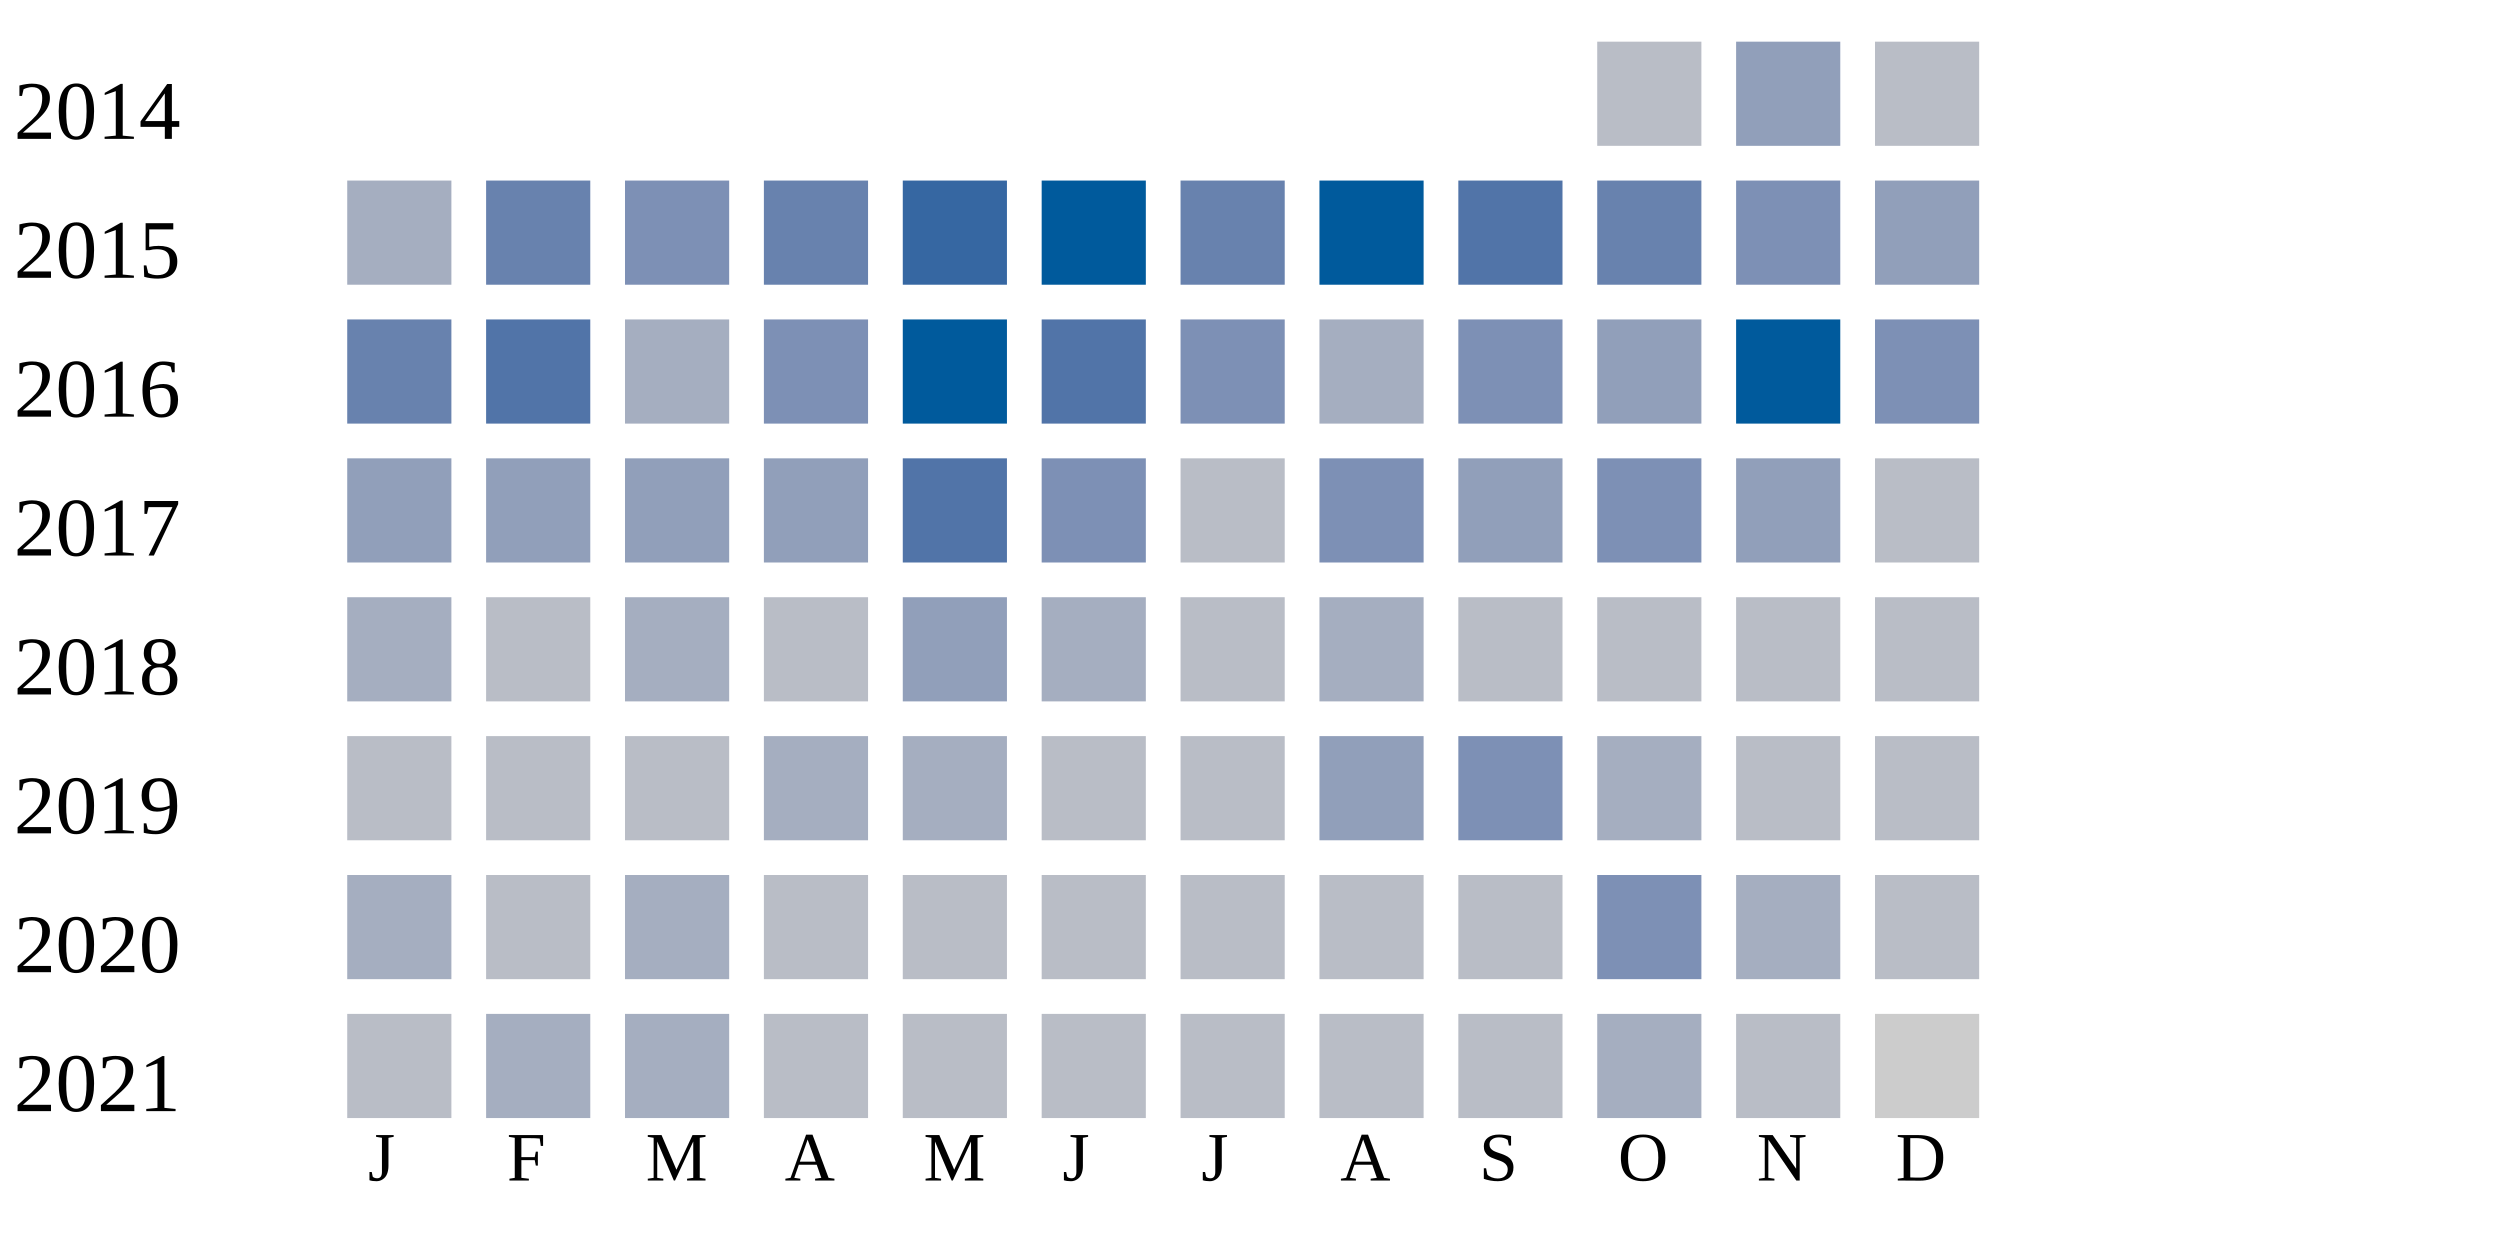
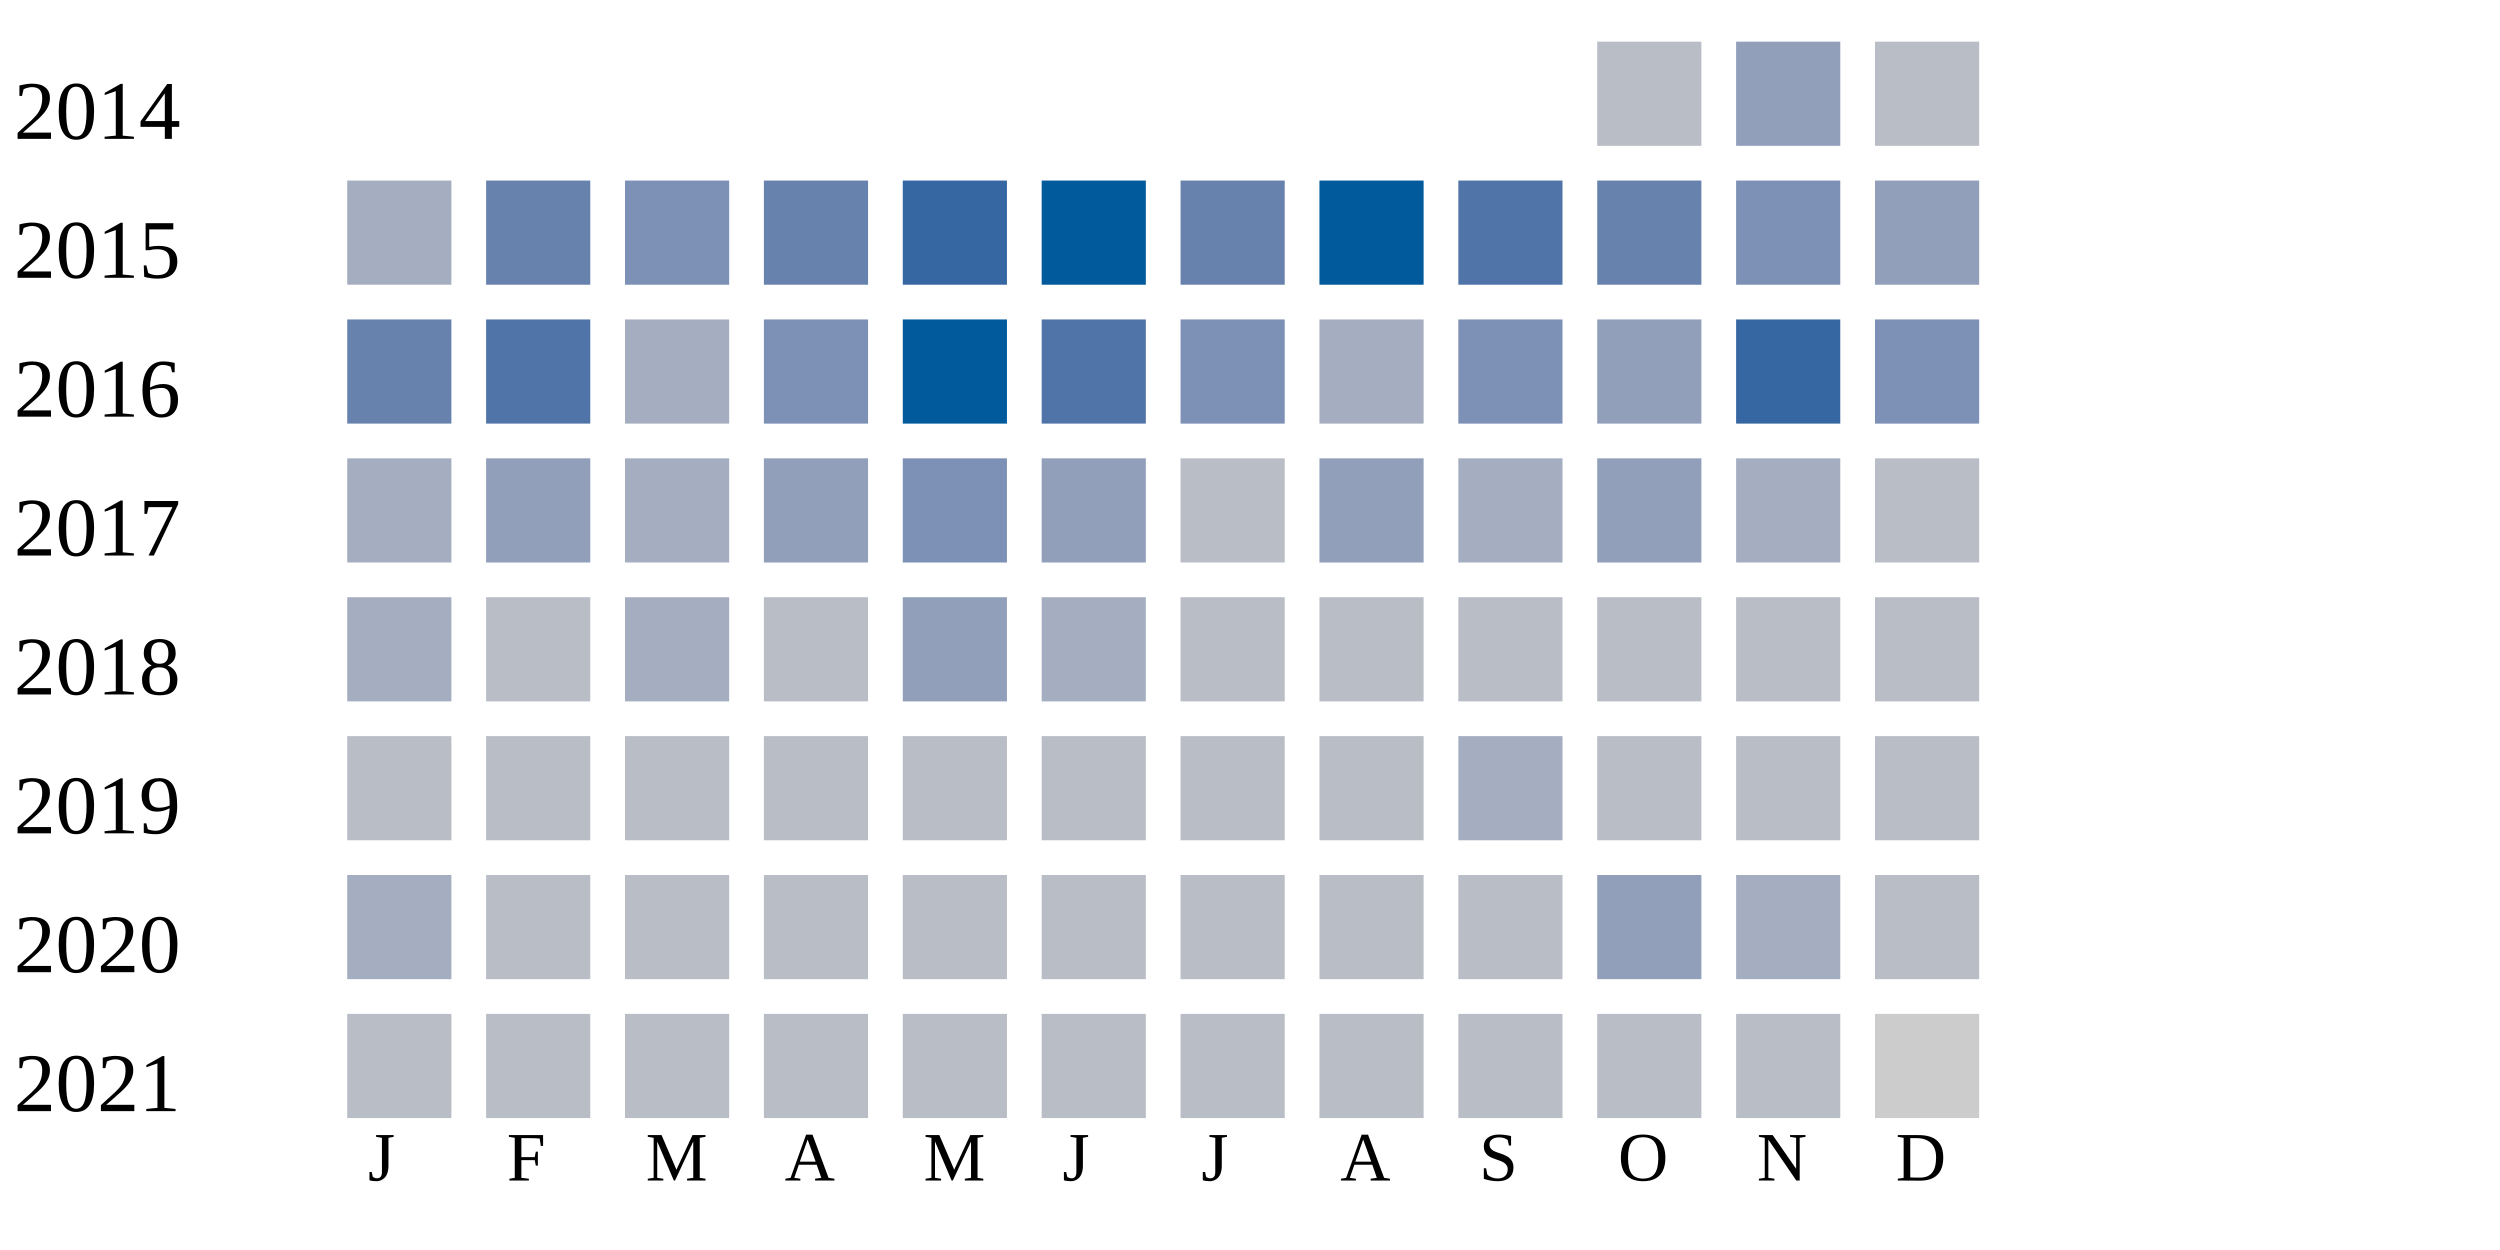
<svg xmlns="http://www.w3.org/2000/svg" width="360" height="180">
  <g transform="translate(0 0)">
    <text x="2" y="20">2014</text>
    <rect x="230" y="6" width="15" height="15" fill="#b9bdc6" />
    <rect x="250" y="6" width="15" height="15" fill="#919fba" />
    <rect x="270" y="6" width="15" height="15" fill="#b9bdc6" />
  </g>
  <g transform="translate(0 20)">
    <text x="2" y="20">2015</text>
    <rect x="50" y="6" width="15" height="15" fill="#a5aec0" />
    <rect x="70" y="6" width="15" height="15" fill="#6882ae" />
    <rect x="90" y="6" width="15" height="15" fill="#7d90b5" />
    <rect x="110" y="6" width="15" height="15" fill="#6882ae" />
    <rect x="130" y="6" width="15" height="15" fill="#3667a2" />
    <rect x="150" y="6" width="15" height="15" fill="#005a9c" />
    <rect x="170" y="6" width="15" height="15" fill="#6882ae" />
    <rect x="190" y="6" width="15" height="15" fill="#005a9c" />
    <rect x="210" y="6" width="15" height="15" fill="#5174a8" />
    <rect x="230" y="6" width="15" height="15" fill="#6882ae" />
    <rect x="250" y="6" width="15" height="15" fill="#7d90b5" />
    <rect x="270" y="6" width="15" height="15" fill="#919fba" />
  </g>
  <g transform="translate(0 40)">
    <text x="2" y="20">2016</text>
    <rect x="50" y="6" width="15" height="15" fill="#6882ae" />
    <rect x="70" y="6" width="15" height="15" fill="#5174a8" />
    <rect x="90" y="6" width="15" height="15" fill="#a5aec0" />
    <rect x="110" y="6" width="15" height="15" fill="#7d90b5" />
    <rect x="130" y="6" width="15" height="15" fill="#005a9c" />
    <rect x="150" y="6" width="15" height="15" fill="#5174a8" />
    <rect x="170" y="6" width="15" height="15" fill="#7d90b5" />
    <rect x="190" y="6" width="15" height="15" fill="#a5aec0" />
    <rect x="210" y="6" width="15" height="15" fill="#7d90b5" />
    <rect x="230" y="6" width="15" height="15" fill="#919fba" />
-     <rect x="250" y="6" width="15" height="15" fill="#005a9c" />
+     <rect x="250" y="6" width="15" height="15" fill="#3667a2" />
    <rect x="270" y="6" width="15" height="15" fill="#7d90b5" />
  </g>
  <g transform="translate(0 60)">
    <text x="2" y="20">2017</text>
-     <rect x="50" y="6" width="15" height="15" fill="#919fba" />
+     <rect x="50" y="6" width="15" height="15" fill="#a5aec0" />
    <rect x="70" y="6" width="15" height="15" fill="#919fba" />
-     <rect x="90" y="6" width="15" height="15" fill="#919fba" />
+     <rect x="90" y="6" width="15" height="15" fill="#a5aec0" />
    <rect x="110" y="6" width="15" height="15" fill="#919fba" />
-     <rect x="130" y="6" width="15" height="15" fill="#5174a8" />
-     <rect x="150" y="6" width="15" height="15" fill="#7d90b5" />
+     <rect x="130" y="6" width="15" height="15" fill="#7d90b5" />
+     <rect x="150" y="6" width="15" height="15" fill="#919fba" />
    <rect x="170" y="6" width="15" height="15" fill="#b9bdc6" />
-     <rect x="190" y="6" width="15" height="15" fill="#7d90b5" />
-     <rect x="210" y="6" width="15" height="15" fill="#919fba" />
-     <rect x="230" y="6" width="15" height="15" fill="#7d90b5" />
-     <rect x="250" y="6" width="15" height="15" fill="#919fba" />
+     <rect x="190" y="6" width="15" height="15" fill="#919fba" />
+     <rect x="210" y="6" width="15" height="15" fill="#a5aec0" />
+     <rect x="230" y="6" width="15" height="15" fill="#919fba" />
+     <rect x="250" y="6" width="15" height="15" fill="#a5aec0" />
    <rect x="270" y="6" width="15" height="15" fill="#b9bdc6" />
  </g>
  <g transform="translate(0 80)">
    <text x="2" y="20">2018</text>
    <rect x="50" y="6" width="15" height="15" fill="#a5aec0" />
    <rect x="70" y="6" width="15" height="15" fill="#b9bdc6" />
    <rect x="90" y="6" width="15" height="15" fill="#a5aec0" />
    <rect x="110" y="6" width="15" height="15" fill="#b9bdc6" />
    <rect x="130" y="6" width="15" height="15" fill="#919fba" />
    <rect x="150" y="6" width="15" height="15" fill="#a5aec0" />
    <rect x="170" y="6" width="15" height="15" fill="#b9bdc6" />
-     <rect x="190" y="6" width="15" height="15" fill="#a5aec0" />
+     <rect x="190" y="6" width="15" height="15" fill="#b9bdc6" />
    <rect x="210" y="6" width="15" height="15" fill="#b9bdc6" />
    <rect x="230" y="6" width="15" height="15" fill="#b9bdc6" />
    <rect x="250" y="6" width="15" height="15" fill="#b9bdc6" />
    <rect x="270" y="6" width="15" height="15" fill="#b9bdc6" />
  </g>
  <g transform="translate(0 100)">
    <text x="2" y="20">2019</text>
    <rect x="50" y="6" width="15" height="15" fill="#b9bdc6" />
    <rect x="70" y="6" width="15" height="15" fill="#b9bdc6" />
    <rect x="90" y="6" width="15" height="15" fill="#b9bdc6" />
-     <rect x="110" y="6" width="15" height="15" fill="#a5aec0" />
-     <rect x="130" y="6" width="15" height="15" fill="#a5aec0" />
+     <rect x="110" y="6" width="15" height="15" fill="#b9bdc6" />
+     <rect x="130" y="6" width="15" height="15" fill="#b9bdc6" />
    <rect x="150" y="6" width="15" height="15" fill="#b9bdc6" />
    <rect x="170" y="6" width="15" height="15" fill="#b9bdc6" />
-     <rect x="190" y="6" width="15" height="15" fill="#919fba" />
-     <rect x="210" y="6" width="15" height="15" fill="#7d90b5" />
-     <rect x="230" y="6" width="15" height="15" fill="#a5aec0" />
+     <rect x="190" y="6" width="15" height="15" fill="#b9bdc6" />
+     <rect x="210" y="6" width="15" height="15" fill="#a5aec0" />
+     <rect x="230" y="6" width="15" height="15" fill="#b9bdc6" />
    <rect x="250" y="6" width="15" height="15" fill="#b9bdc6" />
    <rect x="270" y="6" width="15" height="15" fill="#b9bdc6" />
  </g>
  <g transform="translate(0 120)">
    <text x="2" y="20">2020</text>
    <rect x="50" y="6" width="15" height="15" fill="#a5aec0" />
    <rect x="70" y="6" width="15" height="15" fill="#b9bdc6" />
-     <rect x="90" y="6" width="15" height="15" fill="#a5aec0" />
+     <rect x="90" y="6" width="15" height="15" fill="#b9bdc6" />
    <rect x="110" y="6" width="15" height="15" fill="#b9bdc6" />
    <rect x="130" y="6" width="15" height="15" fill="#b9bdc6" />
    <rect x="150" y="6" width="15" height="15" fill="#b9bdc6" />
    <rect x="170" y="6" width="15" height="15" fill="#b9bdc6" />
    <rect x="190" y="6" width="15" height="15" fill="#b9bdc6" />
    <rect x="210" y="6" width="15" height="15" fill="#b9bdc6" />
-     <rect x="230" y="6" width="15" height="15" fill="#7d90b5" />
+     <rect x="230" y="6" width="15" height="15" fill="#919fba" />
    <rect x="250" y="6" width="15" height="15" fill="#a5aec0" />
    <rect x="270" y="6" width="15" height="15" fill="#b9bdc6" />
  </g>
  <g transform="translate(0 140)">
    <text x="2" y="20">2021</text>
    <rect x="50" y="6" width="15" height="15" fill="#b9bdc6" />
-     <rect x="70" y="6" width="15" height="15" fill="#a5aec0" />
-     <rect x="90" y="6" width="15" height="15" fill="#a5aec0" />
+     <rect x="70" y="6" width="15" height="15" fill="#b9bdc6" />
+     <rect x="90" y="6" width="15" height="15" fill="#b9bdc6" />
    <rect x="110" y="6" width="15" height="15" fill="#b9bdc6" />
    <rect x="130" y="6" width="15" height="15" fill="#b9bdc6" />
    <rect x="150" y="6" width="15" height="15" fill="#b9bdc6" />
    <rect x="170" y="6" width="15" height="15" fill="#b9bdc6" />
    <rect x="190" y="6" width="15" height="15" fill="#b9bdc6" />
    <rect x="210" y="6" width="15" height="15" fill="#b9bdc6" />
-     <rect x="230" y="6" width="15" height="15" fill="#a5aec0" />
+     <rect x="230" y="6" width="15" height="15" fill="#b9bdc6" />
    <rect x="250" y="6" width="15" height="15" fill="#b9bdc6" />
    <rect x="270" y="6" width="15" height="15" fill="#cccccc" />
  </g>
  <text style="font-size: 10px; text-align: center" x="53" y="170">J</text>
  <text style="font-size: 10px; text-align: center" x="73" y="170">F</text>
  <text style="font-size: 10px; text-align: center" x="93" y="170">M</text>
  <text style="font-size: 10px; text-align: center" x="113" y="170">A</text>
  <text style="font-size: 10px; text-align: center" x="133" y="170">M</text>
  <text style="font-size: 10px; text-align: center" x="153" y="170">J</text>
  <text style="font-size: 10px; text-align: center" x="173" y="170">J</text>
  <text style="font-size: 10px; text-align: center" x="193" y="170">A</text>
  <text style="font-size: 10px; text-align: center" x="213" y="170">S</text>
  <text style="font-size: 10px; text-align: center" x="233" y="170">O</text>
  <text style="font-size: 10px; text-align: center" x="253" y="170">N</text>
  <text style="font-size: 10px; text-align: center" x="273" y="170">D</text>
  <text style="font-size: 10px;" x="155" y="189">Less</text>
  <rect fill="#b9bdc6" width="10" height="10" x="180" y="180" />
  <rect fill="#919fba" width="10" height="10" x="195" y="180" />
  <rect fill="#6882ae" width="10" height="10" x="210" y="180" />
  <rect fill="#005a9c" width="10" height="10" x="225" y="180" />
  <text x="240" y="189" style="font-size: 10px;">More</text>
</svg>
